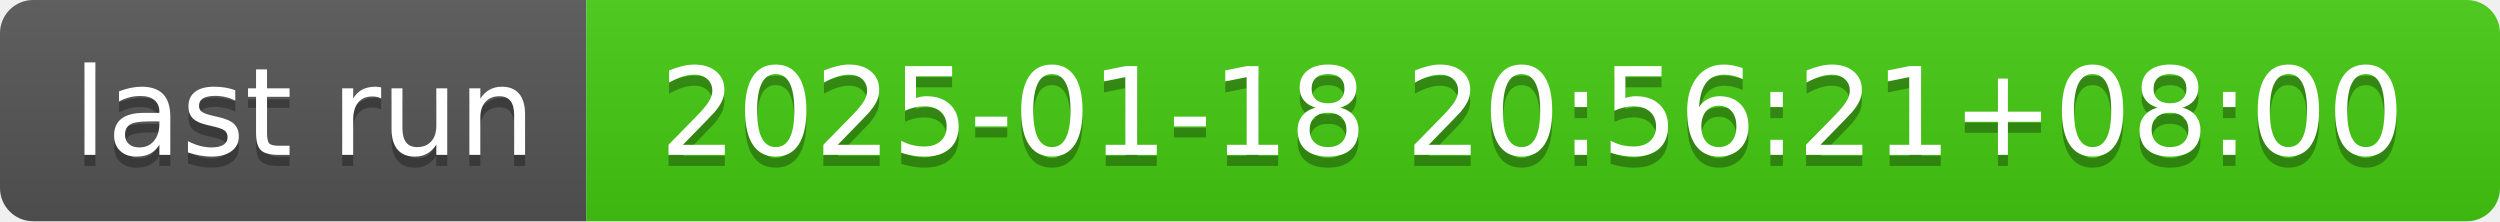
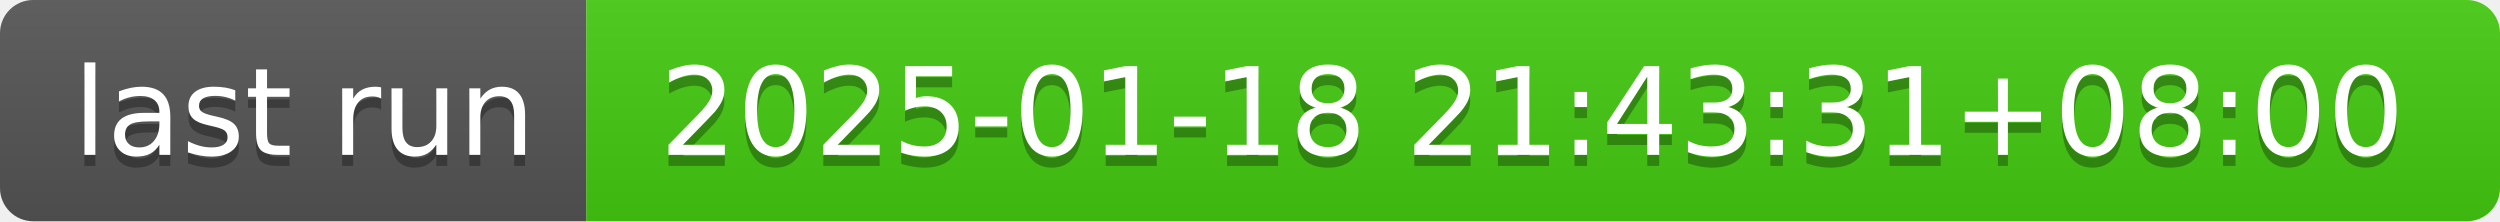
- <svg xmlns="http://www.w3.org/2000/svg" width="226" height="20" role="img" aria-label="last run: 2025-01-18 20:56:21+08:00">
+ <svg xmlns="http://www.w3.org/2000/svg" width="226" height="20" role="img" aria-label="last run: 2025-01-18 21:43:31+08:00">
  <linearGradient id="s" x2="0" y2="100%">
    <stop offset="0" stop-color="#bbb" stop-opacity=".1" />
    <stop offset="1" stop-opacity=".1" />
  </linearGradient>
  <clipPath id="r">
    <rect width="226" height="20" rx="3" fill="#fff" />
  </clipPath>
  <g clip-path="url(#r)">
    <rect width="53" height="20" fill="#555" />
    <rect x="53" width="173" height="20" fill="#4c1" />
    <rect width="226" height="20" fill="url(#s)" />
  </g>
  <g fill="#fff" text-anchor="middle" font-family="Verdana,Geneva,DejaVu Sans,sans-serif" text-rendering="geometricPrecision" font-size="110">
    <text aria-hidden="true" x="275" y="150" fill="#010101" fill-opacity=".3" transform="scale(.1)" textLength="430">last run</text>
    <text x="275" y="140" transform="scale(.1)" fill="#fff" textLength="430">last run</text>
-     <text aria-hidden="true" x="1385" y="150" fill="#010101" fill-opacity=".3" transform="scale(.1)" textLength="1630">2025-01-18 20:56:21+08:00</text>
-     <text x="1385" y="140" transform="scale(.1)" fill="#fff" textLength="1630">2025-01-18 20:56:21+08:00</text>
+     <text aria-hidden="true" x="1385" y="150" fill="#010101" fill-opacity=".3" transform="scale(.1)" textLength="1630">2025-01-18 21:43:31+08:00</text>
+     <text x="1385" y="140" transform="scale(.1)" fill="#fff" textLength="1630">2025-01-18 21:43:31+08:00</text>
  </g>
</svg>
